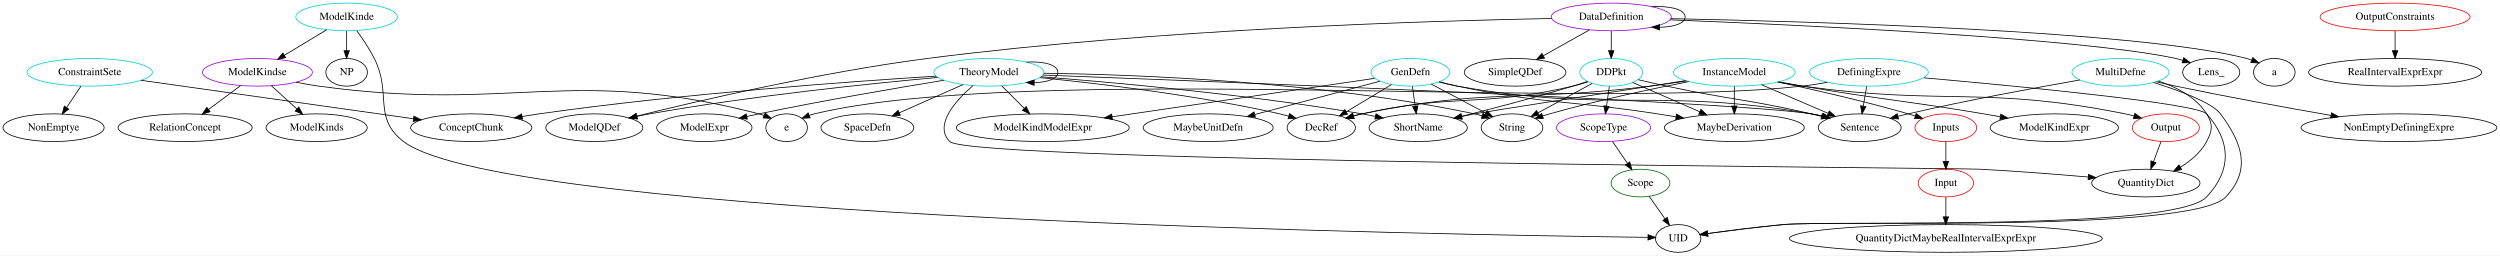
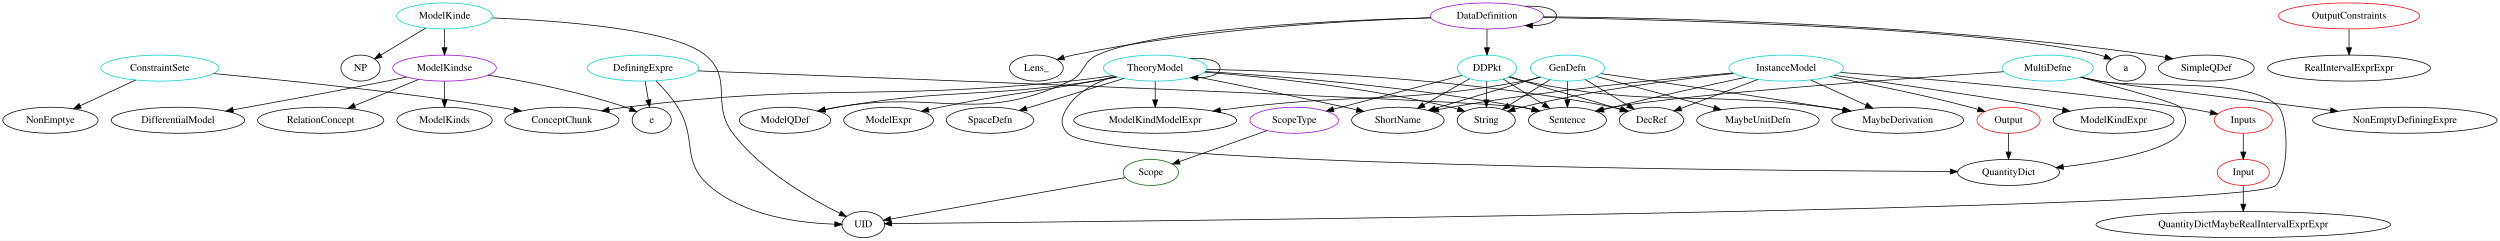
- <svg xmlns="http://www.w3.org/2000/svg" width="3250pt" height="332pt" viewBox="0.00 0.00 3250.03 332.00">
+ <svg xmlns="http://www.w3.org/2000/svg" width="3451pt" height="332pt" viewBox="0.00 0.00 3451.03 332.00">
  <g id="graph0" class="graph" transform="scale(1 1) rotate(0) translate(4 328)">
-     <polygon fill="white" stroke="transparent" points="-4,4 -4,-328 3246.03,-328 3246.03,4 -4,4" />
+     <polygon fill="white" stroke="transparent" points="-4,4 -4,-328 3447.03,-328 3447.03,4 -4,4" />
    <g id="node1" class="node">
-       <ellipse fill="none" stroke="#00cdcd" cx="112.64" cy="-234" rx="81.49" ry="18" />
-       <text text-anchor="middle" x="112.64" y="-230.3" font-family="Times,serif" font-size="14.00">ConstraintSete</text>
+       <ellipse fill="none" stroke="#00cdcd" cx="216.64" cy="-234" rx="81.49" ry="18" />
+       <text text-anchor="middle" x="216.64" y="-230.3" font-family="Times,serif" font-size="14.00">ConstraintSete</text>
    </g>
    <g id="node2" class="node">
-       <ellipse fill="none" stroke="black" cx="608.64" cy="-162" rx="78.79" ry="18" />
-       <text text-anchor="middle" x="608.64" y="-158.3" font-family="Times,serif" font-size="14.00">ConceptChunk</text>
+       <ellipse fill="none" stroke="black" cx="771.64" cy="-162" rx="78.79" ry="18" />
+       <text text-anchor="middle" x="771.64" y="-158.3" font-family="Times,serif" font-size="14.00">ConceptChunk</text>
    </g>
    <g id="edge1" class="edge">
-       <path fill="none" stroke="black" d="M179.28,-223.6C271.4,-210.6 437.16,-187.2 533.56,-173.6" />
-       <polygon fill="black" stroke="black" points="534.11,-177.05 543.52,-172.19 533.13,-170.12 534.11,-177.05" />
+       <path fill="none" stroke="black" d="M290.65,-226.47C383.11,-217.88 546.05,-201.35 684.64,-180 691.39,-178.96 698.41,-177.77 705.4,-176.52" />
+       <polygon fill="black" stroke="black" points="706.4,-179.89 715.6,-174.64 705.13,-173.01 706.4,-179.89" />
    </g>
    <g id="node3" class="node">
      <ellipse fill="none" stroke="black" cx="65.64" cy="-162" rx="65.79" ry="18" />
      <text text-anchor="middle" x="65.64" y="-158.3" font-family="Times,serif" font-size="14.00">NonEmptye</text>
    </g>
    <g id="edge2" class="edge">
-       <path fill="none" stroke="black" d="M101.27,-216.05C95.67,-207.71 88.8,-197.49 82.6,-188.25" />
-       <polygon fill="black" stroke="black" points="85.4,-186.14 76.92,-179.79 79.59,-190.04 85.4,-186.14" />
+       <path fill="none" stroke="black" d="M183.13,-217.46C160.58,-207.01 130.7,-193.16 106.72,-182.04" />
+       <polygon fill="black" stroke="black" points="108.06,-178.8 97.51,-177.77 105.11,-185.15 108.06,-178.8" />
    </g>
    <g id="node4" class="node">
-       <ellipse fill="none" stroke="#00cdcd" cx="2090.64" cy="-234" rx="40.89" ry="18" />
-       <text text-anchor="middle" x="2090.64" y="-230.3" font-family="Times,serif" font-size="14.00">DDPkt</text>
+       <ellipse fill="none" stroke="#00cdcd" cx="2048.64" cy="-234" rx="40.89" ry="18" />
+       <text text-anchor="middle" x="2048.64" y="-230.3" font-family="Times,serif" font-size="14.00">DDPkt</text>
    </g>
    <g id="node5" class="node">
-       <ellipse fill="none" stroke="darkviolet" cx="2080.64" cy="-162" rx="61.19" ry="18" />
-       <text text-anchor="middle" x="2080.64" y="-158.3" font-family="Times,serif" font-size="14.00">ScopeType</text>
+       <ellipse fill="none" stroke="darkviolet" cx="1782.64" cy="-162" rx="61.19" ry="18" />
+       <text text-anchor="middle" x="1782.64" y="-158.3" font-family="Times,serif" font-size="14.00">ScopeType</text>
    </g>
    <g id="edge3" class="edge">
-       <path fill="none" stroke="black" d="M2088.17,-215.7C2087.07,-207.98 2085.75,-198.71 2084.52,-190.11" />
-       <polygon fill="black" stroke="black" points="2087.97,-189.51 2083.09,-180.1 2081.04,-190.5 2087.97,-189.51" />
+       <path fill="none" stroke="black" d="M2014.41,-223.99C1969.46,-212.16 1890.03,-191.26 1836.86,-177.27" />
+       <polygon fill="black" stroke="black" points="1837.48,-173.81 1826.92,-174.65 1835.7,-180.58 1837.48,-173.81" />
    </g>
    <g id="node6" class="node">
-       <ellipse fill="none" stroke="black" cx="1713.64" cy="-162" rx="44.39" ry="18" />
-       <text text-anchor="middle" x="1713.64" y="-158.3" font-family="Times,serif" font-size="14.00">DecRef</text>
+       <ellipse fill="none" stroke="black" cx="2275.64" cy="-162" rx="44.39" ry="18" />
+       <text text-anchor="middle" x="2275.64" y="-158.3" font-family="Times,serif" font-size="14.00">DecRef</text>
    </g>
    <g id="edge4" class="edge">
-       <path fill="none" stroke="black" d="M2060.51,-221.69C2054.03,-219.56 2047.16,-217.52 2040.64,-216 1921.03,-188.1 1886.49,-206.87 1766.64,-180 1763.04,-179.19 1759.33,-178.25 1755.62,-177.22" />
-       <polygon fill="black" stroke="black" points="1756.48,-173.83 1745.9,-174.36 1754.51,-180.54 1756.48,-173.83" />
+       <path fill="none" stroke="black" d="M2080.14,-222.3C2086.58,-220.17 2093.32,-217.98 2099.64,-216 2154.01,-198.99 2168.19,-196.7 2222.64,-180 2225.93,-178.99 2229.33,-177.94 2232.74,-176.86" />
+       <polygon fill="black" stroke="black" points="2233.85,-180.19 2242.32,-173.83 2231.73,-173.51 2233.85,-180.19" />
    </g>
    <g id="node7" class="node">
-       <ellipse fill="none" stroke="black" cx="2250.64" cy="-162" rx="90.98" ry="18" />
-       <text text-anchor="middle" x="2250.64" y="-158.3" font-family="Times,serif" font-size="14.00">MaybeDerivation</text>
+       <ellipse fill="none" stroke="black" cx="2615.64" cy="-162" rx="90.98" ry="18" />
+       <text text-anchor="middle" x="2615.64" y="-158.3" font-family="Times,serif" font-size="14.00">MaybeDerivation</text>
    </g>
    <g id="edge5" class="edge">
-       <path fill="none" stroke="black" d="M2118.51,-220.81C2142.57,-210.28 2177.75,-194.89 2205.77,-182.63" />
-       <polygon fill="black" stroke="black" points="2207.21,-185.82 2214.97,-178.61 2204.4,-179.41 2207.21,-185.82" />
+       <path fill="none" stroke="black" d="M2078.8,-221.65C2085.57,-219.46 2092.79,-217.42 2099.64,-216 2281.37,-178.4 2331.57,-203.57 2515.64,-180 2523.93,-178.94 2532.58,-177.69 2541.17,-176.35" />
+       <polygon fill="black" stroke="black" points="2541.88,-179.78 2551.21,-174.75 2540.78,-172.87 2541.88,-179.78" />
    </g>
    <g id="node8" class="node">
-       <ellipse fill="none" stroke="black" cx="1839.64" cy="-162" rx="63.89" ry="18" />
-       <text text-anchor="middle" x="1839.64" y="-158.3" font-family="Times,serif" font-size="14.00">ShortName</text>
+       <ellipse fill="none" stroke="black" cx="1925.64" cy="-162" rx="63.89" ry="18" />
+       <text text-anchor="middle" x="1925.64" y="-158.3" font-family="Times,serif" font-size="14.00">ShortName</text>
    </g>
    <g id="edge6" class="edge">
-       <path fill="none" stroke="black" d="M2059.81,-222.14C2053.5,-220.02 2046.88,-217.88 2040.64,-216 1992.23,-201.41 1936.59,-186.91 1896.15,-176.78" />
-       <polygon fill="black" stroke="black" points="1896.76,-173.32 1886.21,-174.3 1895.06,-180.11 1896.76,-173.32" />
+       <path fill="none" stroke="black" d="M2024.64,-219.34C2006.61,-209.08 1981.63,-194.86 1961.28,-183.28" />
+       <polygon fill="black" stroke="black" points="1963.01,-180.24 1952.58,-178.33 1959.54,-186.32 1963.01,-180.24" />
    </g>
    <g id="node9" class="node">
-       <ellipse fill="none" stroke="black" cx="1961.64" cy="-162" rx="40.09" ry="18" />
-       <text text-anchor="middle" x="1961.64" y="-158.3" font-family="Times,serif" font-size="14.00">String</text>
+       <ellipse fill="none" stroke="black" cx="2047.64" cy="-162" rx="40.09" ry="18" />
+       <text text-anchor="middle" x="2047.64" y="-158.3" font-family="Times,serif" font-size="14.00">String</text>
    </g>
    <g id="edge7" class="edge">
-       <path fill="none" stroke="black" d="M2065.77,-219.5C2045.78,-208.66 2017.51,-193.31 1995.46,-181.35" />
-       <polygon fill="black" stroke="black" points="1996.9,-178.15 1986.44,-176.46 1993.56,-184.3 1996.9,-178.15" />
+       <path fill="none" stroke="black" d="M2048.4,-215.7C2048.29,-207.98 2048.15,-198.71 2048.03,-190.11" />
+       <polygon fill="black" stroke="black" points="2051.53,-190.05 2047.89,-180.1 2044.53,-190.15 2051.53,-190.05" />
    </g>
    <g id="node10" class="node">
-       <ellipse fill="none" stroke="black" cx="2413.64" cy="-162" rx="53.89" ry="18" />
-       <text text-anchor="middle" x="2413.64" y="-158.3" font-family="Times,serif" font-size="14.00">Sentence</text>
+       <ellipse fill="none" stroke="black" cx="2159.64" cy="-162" rx="53.89" ry="18" />
+       <text text-anchor="middle" x="2159.64" y="-158.3" font-family="Times,serif" font-size="14.00">Sentence</text>
    </g>
    <g id="edge8" class="edge">
-       <path fill="none" stroke="black" d="M2125.73,-224.4C2137.45,-221.61 2150.59,-218.58 2162.64,-216 2245.84,-198.22 2267.74,-199.1 2350.64,-180 2354.98,-179 2359.48,-177.91 2363.97,-176.77" />
-       <polygon fill="black" stroke="black" points="2364.96,-180.13 2373.76,-174.24 2363.21,-173.36 2364.96,-180.13" />
+       <path fill="none" stroke="black" d="M2071.11,-218.83C2087.11,-208.74 2108.88,-195.01 2126.83,-183.69" />
+       <polygon fill="black" stroke="black" points="2128.7,-186.65 2135.29,-178.36 2124.96,-180.73 2128.7,-186.65" />
    </g>
    <g id="node11" class="node">
-       <ellipse fill="none" stroke="darkgreen" cx="2128.64" cy="-90" rx="38.19" ry="18" />
-       <text text-anchor="middle" x="2128.64" y="-86.3" font-family="Times,serif" font-size="14.00">Scope</text>
+       <ellipse fill="none" stroke="darkgreen" cx="1584.64" cy="-90" rx="38.19" ry="18" />
+       <text text-anchor="middle" x="1584.64" y="-86.3" font-family="Times,serif" font-size="14.00">Scope</text>
    </g>
    <g id="edge9" class="edge">
-       <path fill="none" stroke="black" d="M2092.26,-144.05C2098.13,-135.5 2105.35,-124.97 2111.81,-115.56" />
-       <polygon fill="black" stroke="black" points="2114.69,-117.53 2117.46,-107.31 2108.92,-113.57 2114.69,-117.53" />
+       <path fill="none" stroke="black" d="M1744.94,-147.67C1710.27,-135.41 1659.08,-117.31 1623.92,-104.89" />
+       <polygon fill="black" stroke="black" points="1625.05,-101.57 1614.46,-101.54 1622.72,-108.17 1625.05,-101.57" />
    </g>
    <g id="node17" class="node">
-       <ellipse fill="none" stroke="black" cx="2177.64" cy="-18" rx="29.5" ry="18" />
-       <text text-anchor="middle" x="2177.64" y="-14.3" font-family="Times,serif" font-size="14.00">UID</text>
+       <ellipse fill="none" stroke="black" cx="1187.64" cy="-18" rx="29.5" ry="18" />
+       <text text-anchor="middle" x="1187.64" y="-14.3" font-family="Times,serif" font-size="14.00">UID</text>
    </g>
    <g id="edge16" class="edge">
-       <path fill="none" stroke="black" d="M2140.01,-72.76C2146.07,-64.11 2153.65,-53.27 2160.42,-43.6" />
-       <polygon fill="black" stroke="black" points="2163.47,-45.35 2166.34,-35.15 2157.74,-41.33 2163.47,-45.35" />
+       <path fill="none" stroke="black" d="M1549.41,-82.79C1475.01,-69.67 1302.43,-39.24 1225.65,-25.7" />
+       <polygon fill="black" stroke="black" points="1225.93,-22.2 1215.48,-23.91 1224.72,-29.09 1225.93,-22.2" />
    </g>
    <g id="node12" class="node">
-       <ellipse fill="none" stroke="darkviolet" cx="2090.64" cy="-306" rx="77.99" ry="18" />
-       <text text-anchor="middle" x="2090.64" y="-302.3" font-family="Times,serif" font-size="14.00">DataDefinition</text>
+       <ellipse fill="none" stroke="darkviolet" cx="2048.64" cy="-306" rx="77.99" ry="18" />
+       <text text-anchor="middle" x="2048.64" y="-302.3" font-family="Times,serif" font-size="14.00">DataDefinition</text>
    </g>
    <g id="edge11" class="edge">
-       <path fill="none" stroke="black" d="M2090.64,-287.7C2090.64,-279.98 2090.64,-270.71 2090.64,-262.11" />
-       <polygon fill="black" stroke="black" points="2094.14,-262.1 2090.64,-252.1 2087.14,-262.1 2094.14,-262.1" />
+       <path fill="none" stroke="black" d="M2048.64,-287.7C2048.64,-279.98 2048.64,-270.71 2048.64,-262.11" />
+       <polygon fill="black" stroke="black" points="2052.14,-262.1 2048.64,-252.1 2045.14,-262.1 2052.14,-262.1" />
    </g>
    <g id="edge12" class="edge">
-       <path fill="none" stroke="black" d="M2143.46,-319.31C2166.67,-320.49 2186.64,-316.05 2186.64,-306 2186.64,-297.44 2172.16,-292.95 2153.53,-292.53" />
-       <polygon fill="black" stroke="black" points="2153.41,-289.03 2143.46,-292.69 2153.52,-296.03 2153.41,-289.03" />
+       <path fill="none" stroke="black" d="M2101.46,-319.31C2124.67,-320.49 2144.64,-316.05 2144.64,-306 2144.64,-297.44 2130.16,-292.95 2111.53,-292.53" />
+       <polygon fill="black" stroke="black" points="2111.41,-289.03 2101.46,-292.69 2111.52,-296.03 2111.41,-289.03" />
    </g>
    <g id="node13" class="node">
-       <ellipse fill="none" stroke="black" cx="1965.64" cy="-234" rx="66.09" ry="18" />
-       <text text-anchor="middle" x="1965.64" y="-230.3" font-family="Times,serif" font-size="14.00">SimpleQDef</text>
+       <ellipse fill="none" stroke="black" cx="3041.64" cy="-234" rx="66.09" ry="18" />
+       <text text-anchor="middle" x="3041.64" y="-230.3" font-family="Times,serif" font-size="14.00">SimpleQDef</text>
    </g>
    <g id="edge10" class="edge">
-       <path fill="none" stroke="black" d="M2062.28,-289.12C2044.5,-279.16 2021.39,-266.22 2002.23,-255.49" />
-       <polygon fill="black" stroke="black" points="2003.9,-252.41 1993.47,-250.58 2000.48,-258.52 2003.9,-252.41" />
+       <path fill="none" stroke="black" d="M2126.75,-304.83C2285.68,-303.53 2657.81,-295.61 2966.64,-252 2972.57,-251.16 2978.73,-250.1 2984.84,-248.91" />
+       <polygon fill="black" stroke="black" points="2985.96,-252.25 2995.06,-246.81 2984.56,-245.39 2985.96,-252.25" />
    </g>
    <g id="node14" class="node">
-       <ellipse fill="none" stroke="black" cx="768.64" cy="-162" rx="63.09" ry="18" />
-       <text text-anchor="middle" x="768.64" y="-158.3" font-family="Times,serif" font-size="14.00">ModelQDef</text>
+       <ellipse fill="none" stroke="black" cx="1079.64" cy="-162" rx="63.09" ry="18" />
+       <text text-anchor="middle" x="1079.64" y="-158.3" font-family="Times,serif" font-size="14.00">ModelQDef</text>
    </g>
    <g id="edge13" class="edge">
-       <path fill="none" stroke="black" d="M2013.02,-303.95C1858.12,-301.07 1499.9,-290.45 1201.64,-252 1064.28,-234.29 905.4,-197.32 823.6,-177.05" />
-       <polygon fill="black" stroke="black" points="824.33,-173.62 813.78,-174.6 822.64,-180.41 824.33,-173.62" />
+       <path fill="none" stroke="black" d="M1971.15,-303.5C1842.42,-300 1590.74,-288.57 1510.64,-252 1489.48,-242.34 1493.74,-225.8 1472.64,-216 1342.45,-155.5 1293.09,-204.54 1151.64,-180 1146.27,-179.07 1140.69,-177.98 1135.13,-176.8" />
+       <polygon fill="black" stroke="black" points="1135.7,-173.35 1125.18,-174.62 1134.2,-180.18 1135.7,-173.35" />
    </g>
    <g id="node15" class="node">
-       <ellipse fill="none" stroke="black" cx="2870.64" cy="-234" rx="37.09" ry="18" />
-       <text text-anchor="middle" x="2870.64" y="-230.3" font-family="Times,serif" font-size="14.00">Lens_</text>
+       <ellipse fill="none" stroke="black" cx="1426.64" cy="-234" rx="37.09" ry="18" />
+       <text text-anchor="middle" x="1426.64" y="-230.3" font-family="Times,serif" font-size="14.00">Lens_</text>
    </g>
    <g id="edge14" class="edge">
-       <path fill="none" stroke="black" d="M2166.95,-302.21C2328.61,-295.87 2700.86,-278.78 2824.64,-252 2827.63,-251.35 2830.68,-250.56 2833.71,-249.66" />
-       <polygon fill="black" stroke="black" points="2834.87,-252.97 2843.29,-246.54 2832.7,-246.31 2834.87,-252.97" />
+       <path fill="none" stroke="black" d="M1971.15,-303.42C1860.55,-299.9 1651.56,-288.55 1477.64,-252 1473.43,-251.11 1469.08,-250 1464.78,-248.76" />
+       <polygon fill="black" stroke="black" points="1465.51,-245.32 1454.92,-245.7 1463.44,-252.01 1465.51,-245.32" />
    </g>
    <g id="node16" class="node">
-       <ellipse fill="none" stroke="black" cx="2952.64" cy="-234" rx="27" ry="18" />
-       <text text-anchor="middle" x="2952.64" y="-230.3" font-family="Times,serif" font-size="14.00">a</text>
+       <ellipse fill="none" stroke="black" cx="2930.64" cy="-234" rx="27" ry="18" />
+       <text text-anchor="middle" x="2930.64" y="-230.3" font-family="Times,serif" font-size="14.00">a</text>
    </g>
    <g id="edge15" class="edge">
-       <path fill="none" stroke="black" d="M2168.28,-303.73C2345.75,-300.23 2776.55,-288.16 2916.64,-252 2918.82,-251.44 2921.02,-250.75 2923.21,-249.96" />
-       <polygon fill="black" stroke="black" points="2924.68,-253.15 2932.59,-246.1 2922.01,-246.67 2924.68,-253.15" />
+       <path fill="none" stroke="black" d="M2126.14,-303.87C2306.63,-300.64 2750.61,-289.07 2894.64,-252 2896.82,-251.44 2899.02,-250.75 2901.21,-249.97" />
+       <polygon fill="black" stroke="black" points="2902.68,-253.15 2910.59,-246.1 2900.01,-246.68 2902.68,-253.15" />
    </g>
    <g id="node18" class="node">
-       <ellipse fill="none" stroke="#00cdcd" cx="1829.64" cy="-234" rx="51.19" ry="18" />
-       <text text-anchor="middle" x="1829.64" y="-230.3" font-family="Times,serif" font-size="14.00">GenDefn</text>
+       <ellipse fill="none" stroke="#00cdcd" cx="2159.64" cy="-234" rx="51.19" ry="18" />
+       <text text-anchor="middle" x="2159.64" y="-230.3" font-family="Times,serif" font-size="14.00">GenDefn</text>
    </g>
    <g id="edge20" class="edge">
-       <path fill="none" stroke="black" d="M1805.04,-218.15C1787.9,-207.81 1764.84,-193.9 1746.18,-182.63" />
-       <polygon fill="black" stroke="black" points="1747.79,-179.52 1737.42,-177.35 1744.17,-185.51 1747.79,-179.52" />
+       <path fill="none" stroke="black" d="M2184.24,-218.15C2201.39,-207.81 2224.44,-193.9 2243.11,-182.63" />
+       <polygon fill="black" stroke="black" points="2245.12,-185.51 2251.87,-177.35 2241.5,-179.52 2245.12,-185.51" />
    </g>
    <g id="edge19" class="edge">
-       <path fill="none" stroke="black" d="M1867.2,-221.68C1874.91,-219.6 1883,-217.59 1890.64,-216 2004.87,-192.29 2035.35,-197.78 2150.64,-180 2158.5,-178.79 2166.7,-177.48 2174.87,-176.13" />
-       <polygon fill="black" stroke="black" points="2175.5,-179.58 2184.8,-174.49 2174.36,-172.67 2175.5,-179.58" />
+       <path fill="none" stroke="black" d="M2206.34,-226.36C2274.42,-216.61 2404.88,-197.66 2515.64,-180 2523.35,-178.77 2531.38,-177.46 2539.39,-176.13" />
+       <polygon fill="black" stroke="black" points="2540.23,-179.54 2549.51,-174.44 2539.07,-172.63 2540.23,-179.54" />
    </g>
    <g id="edge21" class="edge">
-       <path fill="none" stroke="black" d="M1832.12,-215.7C1833.22,-207.98 1834.54,-198.71 1835.77,-190.11" />
-       <polygon fill="black" stroke="black" points="1839.25,-190.5 1837.2,-180.1 1832.32,-189.51 1839.25,-190.5" />
+       <path fill="none" stroke="black" d="M2121.79,-221.68C2082.58,-209.95 2021.06,-191.54 1977.39,-178.48" />
+       <polygon fill="black" stroke="black" points="1978.38,-175.12 1967.8,-175.61 1976.38,-181.83 1978.38,-175.12" />
    </g>
    <g id="edge22" class="edge">
-       <path fill="none" stroke="black" d="M1856.67,-218.67C1877.13,-207.82 1905.38,-192.84 1927.41,-181.15" />
-       <polygon fill="black" stroke="black" points="1929.24,-184.14 1936.44,-176.37 1925.96,-177.96 1929.24,-184.14" />
+       <path fill="none" stroke="black" d="M2135.62,-217.98C2119.09,-207.65 2096.97,-193.83 2079.04,-182.63" />
+       <polygon fill="black" stroke="black" points="2080.44,-179.37 2070.11,-177.04 2076.73,-185.31 2080.44,-179.37" />
    </g>
    <g id="edge23" class="edge">
-       <path fill="none" stroke="black" d="M1866.8,-221.41C1874.61,-219.33 1882.85,-217.38 1890.64,-216 2092.58,-180.31 2148.56,-214.86 2350.64,-180 2355.35,-179.19 2360.22,-178.18 2365.06,-177.07" />
-       <polygon fill="black" stroke="black" points="2366.03,-180.44 2374.91,-174.66 2364.37,-173.64 2366.03,-180.44" />
+       <path fill="none" stroke="black" d="M2159.64,-215.7C2159.64,-207.98 2159.64,-198.71 2159.64,-190.11" />
+       <polygon fill="black" stroke="black" points="2163.14,-190.1 2159.64,-180.1 2156.14,-190.1 2163.14,-190.1" />
    </g>
    <g id="node19" class="node">
-       <ellipse fill="none" stroke="black" cx="1351.64" cy="-162" rx="112.38" ry="18" />
-       <text text-anchor="middle" x="1351.64" y="-158.3" font-family="Times,serif" font-size="14.00">ModelKindModelExpr</text>
+       <ellipse fill="none" stroke="black" cx="1590.64" cy="-162" rx="112.38" ry="18" />
+       <text text-anchor="middle" x="1590.64" y="-158.3" font-family="Times,serif" font-size="14.00">ModelKindModelExpr</text>
    </g>
    <g id="edge17" class="edge">
-       <path fill="none" stroke="black" d="M1782.94,-226.16C1704.05,-214.61 1543.11,-191.04 1441.68,-176.19" />
-       <polygon fill="black" stroke="black" points="1442.16,-172.72 1431.75,-174.73 1441.14,-179.64 1442.16,-172.72" />
+       <path fill="none" stroke="black" d="M2122.47,-221.5C2114.66,-219.41 2106.43,-217.44 2098.64,-216 1929.2,-184.75 1883.79,-199.89 1712.64,-180 1702.34,-178.8 1691.56,-177.45 1680.86,-176.04" />
+       <polygon fill="black" stroke="black" points="1681.02,-172.53 1670.64,-174.68 1680.09,-179.47 1681.02,-172.53" />
    </g>
    <g id="node20" class="node">
-       <ellipse fill="none" stroke="black" cx="1566.64" cy="-162" rx="84.49" ry="18" />
-       <text text-anchor="middle" x="1566.64" y="-158.3" font-family="Times,serif" font-size="14.00">MaybeUnitDefn</text>
+       <ellipse fill="none" stroke="black" cx="2422.64" cy="-162" rx="84.49" ry="18" />
+       <text text-anchor="middle" x="2422.64" y="-158.3" font-family="Times,serif" font-size="14.00">MaybeUnitDefn</text>
    </g>
    <g id="edge18" class="edge">
-       <path fill="none" stroke="black" d="M1789.99,-222.44C1746.8,-210.95 1677.22,-192.43 1627.2,-179.12" />
-       <polygon fill="black" stroke="black" points="1628.03,-175.72 1617.47,-176.53 1626.23,-182.48 1628.03,-175.72" />
+       <path fill="none" stroke="black" d="M2199.3,-222.44C2242.49,-210.95 2312.06,-192.43 2362.09,-179.12" />
+       <polygon fill="black" stroke="black" points="2363.06,-182.48 2371.82,-176.53 2361.26,-175.72 2363.06,-182.48" />
    </g>
    <g id="node21" class="node">
-       <ellipse fill="none" stroke="#00cdcd" cx="2250.64" cy="-234" rx="79.09" ry="18" />
-       <text text-anchor="middle" x="2250.64" y="-230.3" font-family="Times,serif" font-size="14.00">InstanceModel</text>
+       <ellipse fill="none" stroke="#00cdcd" cx="2461.64" cy="-234" rx="79.09" ry="18" />
+       <text text-anchor="middle" x="2461.64" y="-230.3" font-family="Times,serif" font-size="14.00">InstanceModel</text>
    </g>
    <g id="edge27" class="edge">
-       <path fill="none" stroke="black" d="M2188.49,-222.76C2172.89,-220.36 2156.18,-217.95 2140.64,-216 1974.95,-195.24 1930.2,-213.7 1766.64,-180 1762.97,-179.24 1759.2,-178.33 1755.44,-177.31" />
-       <polygon fill="black" stroke="black" points="1756.16,-173.88 1745.58,-174.46 1754.21,-180.6 1756.16,-173.88" />
+       <path fill="none" stroke="black" d="M2422.65,-218.33C2391.47,-206.59 2347.89,-190.19 2316.28,-178.29" />
+       <polygon fill="black" stroke="black" points="2317.48,-175 2306.89,-174.76 2315.01,-181.56 2317.48,-175" />
    </g>
    <g id="edge28" class="edge">
-       <path fill="none" stroke="black" d="M2250.64,-215.7C2250.64,-207.98 2250.64,-198.71 2250.64,-190.11" />
-       <polygon fill="black" stroke="black" points="2254.14,-190.1 2250.64,-180.1 2247.14,-190.1 2254.14,-190.1" />
+       <path fill="none" stroke="black" d="M2495.44,-217.64C2517.87,-207.44 2547.54,-193.96 2571.79,-182.93" />
+       <polygon fill="black" stroke="black" points="2573.47,-186.01 2581.13,-178.69 2570.58,-179.64 2573.47,-186.01" />
    </g>
    <g id="edge29" class="edge">
-       <path fill="none" stroke="black" d="M2187.12,-223.16C2092.97,-208.56 1925.98,-182.59 1912.64,-180 1907.3,-178.96 1901.74,-177.8 1896.2,-176.6" />
-       <polygon fill="black" stroke="black" points="1896.79,-173.15 1886.27,-174.39 1895.27,-179.98 1896.79,-173.15" />
+       <path fill="none" stroke="black" d="M2387.9,-227.19C2296.22,-219.36 2135.17,-203.63 1998.64,-180 1993.19,-179.06 1987.54,-177.96 1981.91,-176.78" />
+       <polygon fill="black" stroke="black" points="1982.34,-173.29 1971.82,-174.6 1980.85,-180.14 1982.34,-173.29" />
    </g>
    <g id="edge30" class="edge">
-       <path fill="none" stroke="black" d="M2191.48,-221.94C2142.61,-212.32 2071.62,-197.25 2010.64,-180 2007.66,-179.16 2004.6,-178.23 2001.53,-177.27" />
-       <polygon fill="black" stroke="black" points="2002.38,-173.86 1991.79,-174.08 2000.2,-180.52 2002.38,-173.86" />
+       <path fill="none" stroke="black" d="M2389.19,-226.57C2314.98,-219.04 2196.65,-204.37 2096.64,-180 2093.45,-179.22 2090.17,-178.32 2086.9,-177.35" />
+       <polygon fill="black" stroke="black" points="2087.76,-173.95 2077.17,-174.26 2085.64,-180.62 2087.76,-173.95" />
    </g>
    <g id="edge31" class="edge">
-       <path fill="none" stroke="black" d="M2286.01,-217.81C2311.45,-206.89 2345.82,-192.13 2372.49,-180.68" />
-       <polygon fill="black" stroke="black" points="2374.12,-183.78 2381.93,-176.62 2371.36,-177.35 2374.12,-183.78" />
+       <path fill="none" stroke="black" d="M2405.46,-221.29C2356.92,-211 2284.97,-195.31 2222.64,-180 2218.5,-178.98 2214.21,-177.89 2209.9,-176.78" />
+       <polygon fill="black" stroke="black" points="2210.47,-173.31 2199.9,-174.16 2208.69,-180.08 2210.47,-173.31" />
    </g>
    <g id="node22" class="node">
-       <ellipse fill="none" stroke="black" cx="2666.64" cy="-162" rx="83.39" ry="18" />
-       <text text-anchor="middle" x="2666.64" y="-158.3" font-family="Times,serif" font-size="14.00">ModelKindExpr</text>
+       <ellipse fill="none" stroke="black" cx="2913.64" cy="-162" rx="83.39" ry="18" />
+       <text text-anchor="middle" x="2913.64" y="-158.3" font-family="Times,serif" font-size="14.00">ModelKindExpr</text>
    </g>
    <g id="edge24" class="edge">
-       <path fill="none" stroke="black" d="M2308.52,-221.63C2318.87,-219.68 2329.57,-217.73 2339.64,-216 2443.78,-198.08 2470.46,-197.6 2574.64,-180 2581.69,-178.81 2589.03,-177.53 2596.36,-176.22" />
-       <polygon fill="black" stroke="black" points="2597.1,-179.64 2606.32,-174.42 2595.85,-172.75 2597.1,-179.64" />
+       <path fill="none" stroke="black" d="M2527.78,-224C2600.08,-213.99 2719.28,-196.99 2821.64,-180 2828.69,-178.83 2836.04,-177.56 2843.37,-176.26" />
+       <polygon fill="black" stroke="black" points="2844.1,-179.68 2853.32,-174.47 2842.86,-172.79 2844.1,-179.68" />
    </g>
    <g id="node23" class="node">
-       <ellipse fill="none" stroke="#ee0000" cx="2525.64" cy="-162" rx="40.09" ry="18" />
-       <text text-anchor="middle" x="2525.64" y="-158.3" font-family="Times,serif" font-size="14.00">Inputs</text>
+       <ellipse fill="none" stroke="#ee0000" cx="3092.64" cy="-162" rx="40.09" ry="18" />
+       <text text-anchor="middle" x="3092.64" y="-158.3" font-family="Times,serif" font-size="14.00">Inputs</text>
    </g>
    <g id="edge25" class="edge">
-       <path fill="none" stroke="black" d="M2307.72,-221.33C2353.67,-211.52 2419.74,-196.49 2476.64,-180 2479.62,-179.14 2482.68,-178.2 2485.75,-177.22" />
-       <polygon fill="black" stroke="black" points="2487.08,-180.47 2495.48,-174.01 2484.89,-173.82 2487.08,-180.47" />
+       <path fill="none" stroke="black" d="M2536.71,-227.97C2641.91,-220.41 2838.98,-204.34 3005.64,-180 3019.24,-178.01 3033.92,-175.35 3047.29,-172.72" />
+       <polygon fill="black" stroke="black" points="3048.11,-176.12 3057.22,-170.72 3046.73,-169.26 3048.11,-176.12" />
    </g>
    <g id="node24" class="node">
-       <ellipse fill="none" stroke="#ee0000" cx="2811.64" cy="-162" rx="43.59" ry="18" />
-       <text text-anchor="middle" x="2811.64" y="-158.3" font-family="Times,serif" font-size="14.00">Output</text>
+       <ellipse fill="none" stroke="#ee0000" cx="2768.64" cy="-162" rx="43.59" ry="18" />
+       <text text-anchor="middle" x="2768.64" y="-158.3" font-family="Times,serif" font-size="14.00">Output</text>
    </g>
    <g id="edge26" class="edge">
-       <path fill="none" stroke="black" d="M2307,-221.33C2317.8,-219.35 2329.05,-217.46 2339.64,-216 2524.8,-190.43 2575.39,-216.78 2758.64,-180 2762.48,-179.23 2766.42,-178.28 2770.35,-177.22" />
-       <polygon fill="black" stroke="black" points="2771.37,-180.57 2780,-174.43 2769.42,-173.85 2771.37,-180.57" />
+       <path fill="none" stroke="black" d="M2521.85,-222.28C2573.58,-212.63 2649.98,-197.33 2715.64,-180 2719.06,-179.1 2722.59,-178.1 2726.12,-177.07" />
+       <polygon fill="black" stroke="black" points="2727.46,-180.32 2736.01,-174.06 2725.42,-173.62 2727.46,-180.32" />
    </g>
    <g id="node25" class="node">
-       <ellipse fill="none" stroke="#ee0000" cx="2525.64" cy="-90" rx="36" ry="18" />
-       <text text-anchor="middle" x="2525.64" y="-86.3" font-family="Times,serif" font-size="14.00">Input</text>
+       <ellipse fill="none" stroke="#ee0000" cx="3092.64" cy="-90" rx="36" ry="18" />
+       <text text-anchor="middle" x="3092.64" y="-86.3" font-family="Times,serif" font-size="14.00">Input</text>
    </g>
    <g id="edge33" class="edge">
-       <path fill="none" stroke="black" d="M2525.64,-143.7C2525.64,-135.98 2525.64,-126.71 2525.64,-118.11" />
-       <polygon fill="black" stroke="black" points="2529.14,-118.1 2525.64,-108.1 2522.14,-118.1 2529.14,-118.1" />
+       <path fill="none" stroke="black" d="M3092.64,-143.7C3092.64,-135.98 3092.64,-126.71 3092.64,-118.11" />
+       <polygon fill="black" stroke="black" points="3096.14,-118.1 3092.64,-108.1 3089.14,-118.1 3096.14,-118.1" />
    </g>
    <g id="node27" class="node">
-       <ellipse fill="none" stroke="black" cx="2785.64" cy="-90" rx="70.39" ry="18" />
-       <text text-anchor="middle" x="2785.64" y="-86.3" font-family="Times,serif" font-size="14.00">QuantityDict</text>
+       <ellipse fill="none" stroke="black" cx="2768.64" cy="-90" rx="70.39" ry="18" />
+       <text text-anchor="middle" x="2768.64" y="-86.3" font-family="Times,serif" font-size="14.00">QuantityDict</text>
    </g>
    <g id="edge34" class="edge">
-       <path fill="none" stroke="black" d="M2805.35,-144.05C2802.42,-136.18 2798.87,-126.62 2795.6,-117.79" />
-       <polygon fill="black" stroke="black" points="2798.82,-116.43 2792.06,-108.28 2792.26,-118.87 2798.82,-116.43" />
+       <path fill="none" stroke="black" d="M2768.64,-143.7C2768.64,-135.98 2768.64,-126.71 2768.64,-118.11" />
+       <polygon fill="black" stroke="black" points="2772.14,-118.1 2768.64,-108.1 2765.14,-118.1 2772.14,-118.1" />
    </g>
    <g id="node26" class="node">
-       <ellipse fill="none" stroke="black" cx="2525.64" cy="-18" rx="203.36" ry="18" />
-       <text text-anchor="middle" x="2525.64" y="-14.3" font-family="Times,serif" font-size="14.00">QuantityDictMaybeRealIntervalExprExpr</text>
+       <ellipse fill="none" stroke="black" cx="3092.64" cy="-18" rx="203.36" ry="18" />
+       <text text-anchor="middle" x="3092.64" y="-14.3" font-family="Times,serif" font-size="14.00">QuantityDictMaybeRealIntervalExprExpr</text>
    </g>
    <g id="edge32" class="edge">
-       <path fill="none" stroke="black" d="M2525.64,-71.7C2525.64,-63.98 2525.64,-54.71 2525.64,-46.11" />
-       <polygon fill="black" stroke="black" points="2529.14,-46.1 2525.64,-36.1 2522.14,-46.1 2529.14,-46.1" />
+       <path fill="none" stroke="black" d="M3092.64,-71.7C3092.64,-63.98 3092.64,-54.71 3092.64,-46.11" />
+       <polygon fill="black" stroke="black" points="3096.14,-46.1 3092.64,-36.1 3089.14,-46.1 3096.14,-46.1" />
    </g>
    <g id="node28" class="node">
-       <ellipse fill="none" stroke="#ee0000" cx="3109.64" cy="-306" rx="97.48" ry="18" />
-       <text text-anchor="middle" x="3109.64" y="-302.3" font-family="Times,serif" font-size="14.00">OutputConstraints</text>
+       <ellipse fill="none" stroke="#ee0000" cx="3238.64" cy="-306" rx="97.48" ry="18" />
+       <text text-anchor="middle" x="3238.64" y="-302.3" font-family="Times,serif" font-size="14.00">OutputConstraints</text>
    </g>
    <g id="node29" class="node">
-       <ellipse fill="none" stroke="black" cx="3109.64" cy="-234" rx="112.38" ry="18" />
-       <text text-anchor="middle" x="3109.64" y="-230.3" font-family="Times,serif" font-size="14.00">RealIntervalExprExpr</text>
+       <ellipse fill="none" stroke="black" cx="3238.64" cy="-234" rx="112.38" ry="18" />
+       <text text-anchor="middle" x="3238.64" y="-230.3" font-family="Times,serif" font-size="14.00">RealIntervalExprExpr</text>
    </g>
    <g id="edge35" class="edge">
-       <path fill="none" stroke="black" d="M3109.64,-287.7C3109.64,-279.98 3109.64,-270.71 3109.64,-262.11" />
-       <polygon fill="black" stroke="black" points="3113.14,-262.1 3109.64,-252.1 3106.14,-262.1 3113.14,-262.1" />
+       <path fill="none" stroke="black" d="M3238.64,-287.7C3238.64,-279.98 3238.64,-270.71 3238.64,-262.11" />
+       <polygon fill="black" stroke="black" points="3242.14,-262.1 3238.64,-252.1 3235.14,-262.1 3242.14,-262.1" />
    </g>
    <g id="node30" class="node">
-       <ellipse fill="none" stroke="#00cdcd" cx="446.64" cy="-306" rx="66.09" ry="18" />
-       <text text-anchor="middle" x="446.64" y="-302.3" font-family="Times,serif" font-size="14.00">ModelKinde</text>
+       <ellipse fill="none" stroke="#00cdcd" cx="609.64" cy="-306" rx="66.09" ry="18" />
+       <text text-anchor="middle" x="609.64" y="-302.3" font-family="Times,serif" font-size="14.00">ModelKinde</text>
    </g>
    <g id="edge37" class="edge">
-       <path fill="none" stroke="black" d="M459.83,-288.03C467.23,-277.96 476.23,-264.71 482.64,-252 505.58,-206.58 480.26,-174.95 520.64,-144 653.07,-42.52 1899.08,-22.37 2138.1,-19.43" />
-       <polygon fill="black" stroke="black" points="2138.45,-22.93 2148.4,-19.31 2138.36,-15.93 2138.45,-22.93" />
+       <path fill="none" stroke="black" d="M675.53,-303.28C766.95,-299.58 925.95,-288.01 969.64,-252 1008.91,-219.64 976.81,-184.48 1007.64,-144 1047.45,-91.75 1115.44,-53.12 1155.49,-33.5" />
+       <polygon fill="black" stroke="black" points="1157.05,-36.64 1164.56,-29.16 1154.03,-30.33 1157.05,-36.64" />
    </g>
    <g id="node31" class="node">
-       <ellipse fill="none" stroke="darkviolet" cx="330.64" cy="-234" rx="71.49" ry="18" />
-       <text text-anchor="middle" x="330.64" y="-230.3" font-family="Times,serif" font-size="14.00">ModelKindse</text>
+       <ellipse fill="none" stroke="darkviolet" cx="609.64" cy="-234" rx="71.49" ry="18" />
+       <text text-anchor="middle" x="609.64" y="-230.3" font-family="Times,serif" font-size="14.00">ModelKindse</text>
    </g>
    <g id="edge36" class="edge">
-       <path fill="none" stroke="black" d="M420.61,-289.29C404.46,-279.54 383.49,-266.89 365.86,-256.25" />
-       <polygon fill="black" stroke="black" points="367.36,-253.07 356.99,-250.9 363.74,-259.06 367.36,-253.07" />
+       <path fill="none" stroke="black" d="M609.64,-287.7C609.64,-279.98 609.64,-270.71 609.64,-262.11" />
+       <polygon fill="black" stroke="black" points="613.14,-262.1 609.64,-252.1 606.14,-262.1 613.14,-262.1" />
    </g>
    <g id="node32" class="node">
-       <ellipse fill="none" stroke="black" cx="446.64" cy="-234" rx="27" ry="18" />
-       <text text-anchor="middle" x="446.64" y="-230.3" font-family="Times,serif" font-size="14.00">NP</text>
+       <ellipse fill="none" stroke="black" cx="493.64" cy="-234" rx="27" ry="18" />
+       <text text-anchor="middle" x="493.64" y="-230.3" font-family="Times,serif" font-size="14.00">NP</text>
    </g>
    <g id="edge38" class="edge">
-       <path fill="none" stroke="black" d="M446.64,-287.7C446.64,-279.98 446.64,-270.71 446.64,-262.11" />
-       <polygon fill="black" stroke="black" points="450.14,-262.1 446.64,-252.1 443.14,-262.1 450.14,-262.1" />
+       <path fill="none" stroke="black" d="M583.61,-289.29C565.24,-278.21 540.65,-263.37 521.82,-252" />
+       <polygon fill="black" stroke="black" points="523.46,-248.91 513.09,-246.74 519.85,-254.9 523.46,-248.91" />
    </g>
    <g id="node33" class="node">
-       <ellipse fill="none" stroke="black" cx="236.64" cy="-162" rx="87.18" ry="18" />
-       <text text-anchor="middle" x="236.64" y="-158.3" font-family="Times,serif" font-size="14.00">RelationConcept</text>
+       <ellipse fill="none" stroke="black" cx="241.64" cy="-162" rx="92.08" ry="18" />
+       <text text-anchor="middle" x="241.64" y="-158.3" font-family="Times,serif" font-size="14.00">DifferentialModel</text>
    </g>
    <g id="edge39" class="edge">
-       <path fill="none" stroke="black" d="M308.84,-216.76C296.45,-207.53 280.73,-195.83 267.13,-185.7" />
-       <polygon fill="black" stroke="black" points="269.09,-182.8 258.98,-179.63 264.91,-188.41 269.09,-182.8" />
+       <path fill="none" stroke="black" d="M557.19,-221.64C548.02,-219.71 538.56,-217.77 529.64,-216 458.02,-201.8 376.11,-186.85 318,-176.46" />
+       <polygon fill="black" stroke="black" points="318.26,-172.95 307.8,-174.64 317.03,-179.85 318.26,-172.95" />
    </g>
    <g id="node34" class="node">
-       <ellipse fill="none" stroke="black" cx="407.64" cy="-162" rx="65.79" ry="18" />
-       <text text-anchor="middle" x="407.64" y="-158.3" font-family="Times,serif" font-size="14.00">ModelKinds</text>
+       <ellipse fill="none" stroke="black" cx="609.64" cy="-162" rx="65.79" ry="18" />
+       <text text-anchor="middle" x="609.64" y="-158.3" font-family="Times,serif" font-size="14.00">ModelKinds</text>
    </g>
    <g id="edge40" class="edge">
-       <path fill="none" stroke="black" d="M348.89,-216.41C358.77,-207.43 371.13,-196.19 381.97,-186.34" />
-       <polygon fill="black" stroke="black" points="384.48,-188.79 389.53,-179.47 379.77,-183.61 384.48,-188.79" />
+       <path fill="none" stroke="black" d="M609.64,-215.7C609.64,-207.98 609.64,-198.71 609.64,-190.11" />
+       <polygon fill="black" stroke="black" points="613.14,-190.1 609.64,-180.1 606.14,-190.1 613.14,-190.1" />
    </g>
    <g id="node35" class="node">
-       <ellipse fill="none" stroke="black" cx="1018.64" cy="-162" rx="27" ry="18" />
-       <text text-anchor="middle" x="1018.64" y="-158.3" font-family="Times,serif" font-size="14.00">e</text>
+       <ellipse fill="none" stroke="black" cx="895.64" cy="-162" rx="27" ry="18" />
+       <text text-anchor="middle" x="895.64" y="-158.3" font-family="Times,serif" font-size="14.00">e</text>
    </g>
    <g id="edge41" class="edge">
-       <path fill="none" stroke="black" d="M380.8,-221.17C390.65,-219.18 400.94,-217.33 410.64,-216 663.01,-181.43 735.97,-243.52 982.64,-180 984.82,-179.44 987.02,-178.75 989.21,-177.97" />
-       <polygon fill="black" stroke="black" points="990.68,-181.15 998.59,-174.1 988.01,-174.68 990.68,-181.15" />
+       <path fill="none" stroke="black" d="M670.04,-224.24C721.34,-215.84 796.47,-201.29 859.64,-180 861.56,-179.35 863.51,-178.63 865.46,-177.87" />
+       <polygon fill="black" stroke="black" points="867.25,-180.9 875.04,-173.73 864.48,-174.48 867.25,-180.9" />
    </g>
    <g id="node36" class="node">
-       <ellipse fill="none" stroke="#00cdcd" cx="2425.64" cy="-234" rx="77.19" ry="18" />
-       <text text-anchor="middle" x="2425.64" y="-230.3" font-family="Times,serif" font-size="14.00">DefiningExpre</text>
+       <ellipse fill="none" stroke="black" cx="438.64" cy="-162" rx="87.18" ry="18" />
+       <text text-anchor="middle" x="438.64" y="-158.3" font-family="Times,serif" font-size="14.00">RelationConcept</text>
+     </g>
+     <g id="edge42" class="edge">
+       <path fill="none" stroke="black" d="M573.8,-218.33C548.22,-207.85 513.56,-193.67 485.75,-182.28" />
+       <polygon fill="black" stroke="black" points="486.8,-178.93 476.22,-178.38 484.15,-185.41 486.8,-178.93" />
+     </g>
+     <g id="node37" class="node">
+       <ellipse fill="none" stroke="#00cdcd" cx="883.64" cy="-234" rx="77.19" ry="18" />
+       <text text-anchor="middle" x="883.64" y="-230.3" font-family="Times,serif" font-size="14.00">DefiningExpre</text>
+     </g>
+     <g id="edge44" class="edge">
+       <path fill="none" stroke="black" d="M959.56,-230.14C1216.47,-220.42 2040.43,-188.7 2096.64,-180 2101.43,-179.26 2106.37,-178.29 2111.29,-177.19" />
+       <polygon fill="black" stroke="black" points="2112.38,-180.53 2121.28,-174.79 2110.74,-173.73 2112.38,-180.53" />
    </g>
    <g id="edge43" class="edge">
-       <path fill="none" stroke="black" d="M2422.68,-215.7C2421.36,-207.98 2419.77,-198.71 2418.29,-190.11" />
-       <polygon fill="black" stroke="black" points="2421.72,-189.37 2416.58,-180.1 2414.82,-190.55 2421.72,-189.37" />
-     </g>
-     <g id="edge42" class="edge">
-       <path fill="none" stroke="black" d="M2497.16,-226.84C2618.45,-216.05 2852.6,-193.59 2864.64,-180 2896.49,-144.08 2897.46,-107.03 2864.64,-72 2822.7,-27.23 2374.72,-41.81 2313.64,-36 2280.71,-32.87 2243.43,-28.12 2216.24,-24.44" />
-       <polygon fill="black" stroke="black" points="2216.36,-20.93 2205.98,-23.04 2215.42,-27.86 2216.36,-20.93" />
-     </g>
-     <g id="edge44" class="edge">
-       <path fill="none" stroke="black" d="M2371.56,-221C2360.71,-219 2349.35,-217.19 2338.64,-216 2054.94,-184.52 1332.27,-246.35 1054.64,-180 1052.46,-179.48 1050.25,-178.81 1048.06,-178.05" />
-       <polygon fill="black" stroke="black" points="1049.25,-174.76 1038.67,-174.23 1046.61,-181.25 1049.25,-174.76" />
-     </g>
-     <g id="node37" class="node">
-       <ellipse fill="none" stroke="#00cdcd" cx="2752.64" cy="-234" rx="63.09" ry="18" />
-       <text text-anchor="middle" x="2752.64" y="-230.3" font-family="Times,serif" font-size="14.00">MultiDefne</text>
+       <path fill="none" stroke="black" d="M901.81,-216.15C911.61,-206.32 923.37,-193.27 931.64,-180 958.97,-136.16 935.73,-105.98 974.64,-72 1023.48,-29.35 1101.48,-19.98 1148.31,-18.49" />
+       <polygon fill="black" stroke="black" points="1148.45,-21.99 1158.38,-18.28 1148.3,-14.99 1148.45,-21.99" />
+     </g>
+     <g id="edge45" class="edge">
+       <path fill="none" stroke="black" d="M886.61,-215.7C887.93,-207.98 889.52,-198.71 891,-190.11" />
+       <polygon fill="black" stroke="black" points="894.47,-190.55 892.71,-180.1 887.57,-189.37 894.47,-190.55" />
+     </g>
+     <g id="node38" class="node">
+       <ellipse fill="none" stroke="#00cdcd" cx="2822.64" cy="-234" rx="63.09" ry="18" />
+       <text text-anchor="middle" x="2822.64" y="-230.3" font-family="Times,serif" font-size="14.00">MultiDefne</text>
+     </g>
+     <g id="edge48" class="edge">
+       <path fill="none" stroke="black" d="M2761.89,-228.99C2630.82,-220.13 2325.09,-198.2 2222.64,-180 2217.94,-179.16 2213.08,-178.14 2208.24,-177.02" />
+       <polygon fill="black" stroke="black" points="2208.93,-173.59 2198.39,-174.6 2207.26,-180.38 2208.93,-173.59" />
+     </g>
+     <g id="edge46" class="edge">
+       <path fill="none" stroke="black" d="M2868.61,-221.52C2877.23,-219.54 2886.19,-217.61 2894.64,-216 2949.13,-205.62 3105.36,-221.96 3141.64,-180 3154.41,-165.24 3156.99,-90.81 3137.64,-72 3102.11,-37.46 1500.62,-21.77 1227.16,-19.34" />
+       <polygon fill="black" stroke="black" points="1226.94,-15.84 1216.91,-19.25 1226.88,-22.84 1226.94,-15.84" />
    </g>
    <g id="edge47" class="edge">
-       <path fill="none" stroke="black" d="M2700,-224.08C2644.29,-214.37 2553.9,-197.82 2476.64,-180 2472.3,-179 2467.81,-177.9 2463.32,-176.77" />
-       <polygon fill="black" stroke="black" points="2464.08,-173.35 2453.53,-174.24 2462.33,-180.13 2464.08,-173.35" />
-     </g>
-     <g id="edge45" class="edge">
-       <path fill="none" stroke="black" d="M2795.77,-220.7C2829.25,-210.23 2871.76,-194.61 2882.64,-180 2911.38,-141.43 2922.58,-107.06 2889.64,-72 2845.74,-25.26 2377.49,-41.98 2313.64,-36 2280.7,-32.91 2243.43,-28.17 2216.24,-24.47" />
-       <polygon fill="black" stroke="black" points="2216.36,-20.96 2205.98,-23.06 2215.41,-27.89 2216.36,-20.96" />
-     </g>
-     <g id="edge46" class="edge">
-       <path fill="none" stroke="black" d="M2801.91,-222.58C2825.15,-214.93 2850.78,-201.9 2864.64,-180 2873.2,-166.48 2872.17,-158.12 2864.64,-144 2857.12,-129.89 2843.99,-118.88 2830.57,-110.63" />
-       <polygon fill="black" stroke="black" points="2832.19,-107.52 2821.77,-105.61 2828.72,-113.6 2832.19,-107.52" />
-     </g>
-     <g id="node38" class="node">
-       <ellipse fill="none" stroke="black" cx="3114.64" cy="-162" rx="127.28" ry="18" />
-       <text text-anchor="middle" x="3114.64" y="-158.3" font-family="Times,serif" font-size="14.00">NonEmptyDefiningExpre</text>
-     </g>
-     <g id="edge48" class="edge">
-       <path fill="none" stroke="black" d="M2799.04,-221.68C2807.54,-219.71 2816.35,-217.74 2824.64,-216 2891.99,-201.91 2968.57,-188 3026.12,-177.97" />
-       <polygon fill="black" stroke="black" points="3027.02,-181.37 3036.27,-176.21 3025.82,-174.47 3027.02,-181.37" />
+       <path fill="none" stroke="black" d="M2867.9,-221.34C2920.7,-207.53 3001.38,-185.67 3005.64,-180 3015.26,-167.21 3015.65,-156.49 3005.64,-144 2985.61,-118.99 2905.78,-104.99 2844.24,-97.75" />
+       <polygon fill="black" stroke="black" points="2844.48,-94.25 2834.15,-96.6 2843.69,-101.21 2844.48,-94.25" />
    </g>
    <g id="node39" class="node">
-       <ellipse fill="none" stroke="#00cdcd" cx="1281.64" cy="-234" rx="71.49" ry="18" />
-       <text text-anchor="middle" x="1281.64" y="-230.3" font-family="Times,serif" font-size="14.00">TheoryModel</text>
+       <ellipse fill="none" stroke="black" cx="3315.64" cy="-162" rx="127.28" ry="18" />
+       <text text-anchor="middle" x="3315.64" y="-158.3" font-family="Times,serif" font-size="14.00">NonEmptyDefiningExpre</text>
+     </g>
+     <g id="edge49" class="edge">
+       <path fill="none" stroke="black" d="M2868.2,-221.47C2876.94,-219.48 2886.05,-217.55 2894.64,-216 2910.18,-213.2 3093.7,-190.38 3213.25,-175.61" />
+       <polygon fill="black" stroke="black" points="3213.68,-179.09 3223.18,-174.39 3212.83,-172.14 3213.68,-179.09" />
+     </g>
+     <g id="node40" class="node">
+       <ellipse fill="none" stroke="#00cdcd" cx="1590.64" cy="-234" rx="71.49" ry="18" />
+       <text text-anchor="middle" x="1590.64" y="-230.3" font-family="Times,serif" font-size="14.00">TheoryModel</text>
+     </g>
+     <g id="edge54" class="edge">
+       <path fill="none" stroke="black" d="M1532.24,-223.59C1513.28,-220.8 1492.1,-217.97 1472.64,-216 1201.12,-188.52 1130.44,-213.96 859.64,-180 852.24,-179.07 844.52,-177.89 836.86,-176.59" />
+       <polygon fill="black" stroke="black" points="837.32,-173.12 826.86,-174.82 836.1,-180.01 837.32,-173.12" />
+     </g>
+     <g id="edge57" class="edge">
+       <path fill="none" stroke="black" d="M1661.99,-232.26C1779.83,-229.88 2022.08,-220.04 2222.64,-180 2226.32,-179.27 2230.1,-178.36 2233.86,-177.36" />
+       <polygon fill="black" stroke="black" points="2235.08,-180.66 2243.72,-174.52 2233.14,-173.93 2235.08,-180.66" />
+     </g>
+     <g id="edge58" class="edge">
+       <path fill="none" stroke="black" d="M1645.44,-222.4C1698.51,-212.02 1781.22,-195.54 1852.64,-180 1857.89,-178.86 1863.34,-177.64 1868.79,-176.41" />
+       <polygon fill="black" stroke="black" points="1869.6,-179.82 1878.57,-174.18 1868.04,-172.99 1869.6,-179.82" />
+     </g>
+     <g id="edge59" class="edge">
+       <path fill="none" stroke="black" d="M1658.91,-228.42C1740.56,-221.97 1880.98,-207.74 1998.64,-180 2001.84,-179.25 2005.13,-178.36 2008.4,-177.4" />
+       <polygon fill="black" stroke="black" points="2009.65,-180.68 2018.13,-174.33 2007.54,-174 2009.65,-180.68" />
+     </g>
+     <g id="edge60" class="edge">
+       <path fill="none" stroke="black" d="M1659.89,-229.25C1757.82,-223.15 1942.07,-208.76 2096.64,-180 2101.27,-179.14 2106.06,-178.11 2110.83,-176.99" />
+       <polygon fill="black" stroke="black" points="2111.68,-180.38 2120.55,-174.58 2110,-173.59 2111.68,-180.38" />
+     </g>
+     <g id="edge55" class="edge">
+       <path fill="none" stroke="black" d="M1538.19,-221.69C1527.45,-219.61 1516.21,-217.59 1505.64,-216 1349.26,-192.47 1307.6,-206.23 1151.64,-180 1146.18,-179.08 1140.52,-177.99 1134.87,-176.81" />
+       <polygon fill="black" stroke="black" points="1135.3,-173.32 1124.78,-174.61 1133.81,-180.16 1135.3,-173.32" />
+     </g>
+     <g id="edge50" class="edge">
+       <path fill="none" stroke="black" d="M1590.64,-215.7C1590.64,-207.98 1590.64,-198.71 1590.64,-190.11" />
+       <polygon fill="black" stroke="black" points="1594.14,-190.1 1590.64,-180.1 1587.14,-190.1 1594.14,-190.1" />
    </g>
    <g id="edge53" class="edge">
-       <path fill="none" stroke="black" d="M1212.94,-229.02C1103.36,-222.17 882.43,-206.29 696.64,-180 689.55,-179 682.16,-177.8 674.8,-176.52" />
-       <polygon fill="black" stroke="black" points="675.3,-173.05 664.84,-174.73 674.06,-179.94 675.3,-173.05" />
+       <path fill="none" stroke="black" d="M1534.72,-222.76C1510.41,-215.24 1484.2,-202.27 1469.64,-180 1460.89,-166.61 1458.56,-155.54 1469.64,-144 1511.92,-99.97 2410.46,-92.51 2687.83,-91.25" />
+       <polygon fill="black" stroke="black" points="2688.23,-94.75 2698.22,-91.21 2688.2,-87.75 2688.23,-94.75" />
+     </g>
+     <g id="edge51" class="edge">
+       <path fill="none" stroke="black" d="M1639.43,-247.29C1661.26,-248.55 1680.14,-244.12 1680.14,-234 1680.14,-225.54 1666.95,-221.05 1649.87,-220.55" />
+       <polygon fill="black" stroke="black" points="1649.38,-217.06 1639.43,-220.71 1649.49,-224.05 1649.38,-217.06" />
+     </g>
+     <g id="node41" class="node">
+       <ellipse fill="none" stroke="black" cx="1362.64" cy="-162" rx="60.39" ry="18" />
+       <text text-anchor="middle" x="1362.64" y="-158.3" font-family="Times,serif" font-size="14.00">SpaceDefn</text>
+     </g>
+     <g id="edge52" class="edge">
+       <path fill="none" stroke="black" d="M1547.22,-219.67C1508.91,-207.91 1453.06,-190.76 1412.84,-178.41" />
+       <polygon fill="black" stroke="black" points="1413.81,-175.05 1403.22,-175.46 1411.76,-181.74 1413.81,-175.05" />
+     </g>
+     <g id="node42" class="node">
+       <ellipse fill="none" stroke="black" cx="1222.64" cy="-162" rx="61.99" ry="18" />
+       <text text-anchor="middle" x="1222.64" y="-158.3" font-family="Times,serif" font-size="14.00">ModelExpr</text>
    </g>
    <g id="edge56" class="edge">
-       <path fill="none" stroke="black" d="M1347.8,-227.08C1423.73,-219.51 1551.7,-204.38 1659.64,-180 1663.47,-179.14 1667.42,-178.13 1671.35,-177.04" />
-       <polygon fill="black" stroke="black" points="1672.42,-180.38 1681.04,-174.22 1670.46,-173.66 1672.42,-180.38" />
-     </g>
-     <g id="edge57" class="edge">
-       <path fill="none" stroke="black" d="M1349.48,-228.17C1443.58,-220.88 1618.85,-205.19 1766.64,-180 1772.31,-179.03 1778.2,-177.89 1784.07,-176.67" />
-       <polygon fill="black" stroke="black" points="1784.83,-180.09 1793.86,-174.55 1783.35,-173.24 1784.83,-180.09" />
-     </g>
-     <g id="edge58" class="edge">
-       <path fill="none" stroke="black" d="M1352.99,-232.78C1470.8,-231.14 1712.88,-222.34 1912.64,-180 1916.01,-179.29 1919.45,-178.41 1922.89,-177.43" />
-       <polygon fill="black" stroke="black" points="1923.93,-180.77 1932.44,-174.46 1921.86,-174.09 1923.93,-180.77" />
-     </g>
-     <g id="edge59" class="edge">
-       <path fill="none" stroke="black" d="M1351.76,-230.4C1573.8,-222.03 2252.62,-195.47 2350.64,-180 2355.43,-179.24 2360.37,-178.27 2365.29,-177.16" />
-       <polygon fill="black" stroke="black" points="2366.38,-180.5 2375.28,-174.75 2364.74,-173.7 2366.38,-180.5" />
-     </g>
-     <g id="edge54" class="edge">
-       <path fill="none" stroke="black" d="M1215.18,-227.36C1128.56,-219.47 972.57,-203.42 840.64,-180 835.27,-179.05 829.7,-177.94 824.14,-176.76" />
-       <polygon fill="black" stroke="black" points="824.71,-173.3 814.19,-174.57 823.2,-180.14 824.71,-173.3" />
-     </g>
-     <g id="edge49" class="edge">
-       <path fill="none" stroke="black" d="M1298.23,-216.41C1307,-207.65 1317.91,-196.73 1327.59,-187.06" />
-       <polygon fill="black" stroke="black" points="1330.09,-189.5 1334.69,-179.96 1325.14,-184.55 1330.09,-189.5" />
-     </g>
-     <g id="edge52" class="edge">
-       <path fill="none" stroke="black" d="M1260.7,-216.62C1238.6,-197.44 1209.65,-165.57 1230.64,-144 1256.62,-117.32 2533.46,-109.97 2570.64,-108 2617.28,-105.53 2669.5,-101.43 2710.8,-97.88" />
-       <polygon fill="black" stroke="black" points="2711.12,-101.36 2720.78,-97.01 2710.52,-94.39 2711.12,-101.36" />
-     </g>
-     <g id="edge50" class="edge">
-       <path fill="none" stroke="black" d="M1330.43,-247.29C1352.26,-248.55 1371.14,-244.12 1371.14,-234 1371.14,-225.54 1357.95,-221.05 1340.87,-220.55" />
-       <polygon fill="black" stroke="black" points="1340.38,-217.06 1330.43,-220.71 1340.49,-224.05 1340.38,-217.06" />
-     </g>
-     <g id="node40" class="node">
-       <ellipse fill="none" stroke="black" cx="1123.64" cy="-162" rx="60.39" ry="18" />
-       <text text-anchor="middle" x="1123.64" y="-158.3" font-family="Times,serif" font-size="14.00">SpaceDefn</text>
-     </g>
-     <g id="edge51" class="edge">
-       <path fill="none" stroke="black" d="M1247.75,-217.98C1223.52,-207.25 1190.78,-192.75 1165.01,-181.33" />
-       <polygon fill="black" stroke="black" points="1166.43,-178.13 1155.86,-177.27 1163.59,-184.53 1166.43,-178.13" />
-     </g>
-     <g id="node41" class="node">
-       <ellipse fill="none" stroke="black" cx="911.64" cy="-162" rx="61.99" ry="18" />
-       <text text-anchor="middle" x="911.64" y="-158.3" font-family="Times,serif" font-size="14.00">ModelExpr</text>
-     </g>
-     <g id="edge55" class="edge">
-       <path fill="none" stroke="black" d="M1223.01,-223.67C1162.58,-213.8 1065.74,-197.3 982.64,-180 977.58,-178.95 972.32,-177.79 967.06,-176.61" />
-       <polygon fill="black" stroke="black" points="967.54,-173.12 957.01,-174.29 965.96,-179.94 967.54,-173.12" />
+       <path fill="none" stroke="black" d="M1536.73,-221.97C1526.42,-219.93 1515.71,-217.86 1505.64,-216 1411.67,-198.63 1387.28,-199.14 1293.64,-180 1288.57,-178.96 1283.32,-177.83 1278.06,-176.64" />
+       <polygon fill="black" stroke="black" points="1278.52,-173.16 1268,-174.34 1276.96,-179.98 1278.52,-173.16" />
    </g>
  </g>
</svg>
